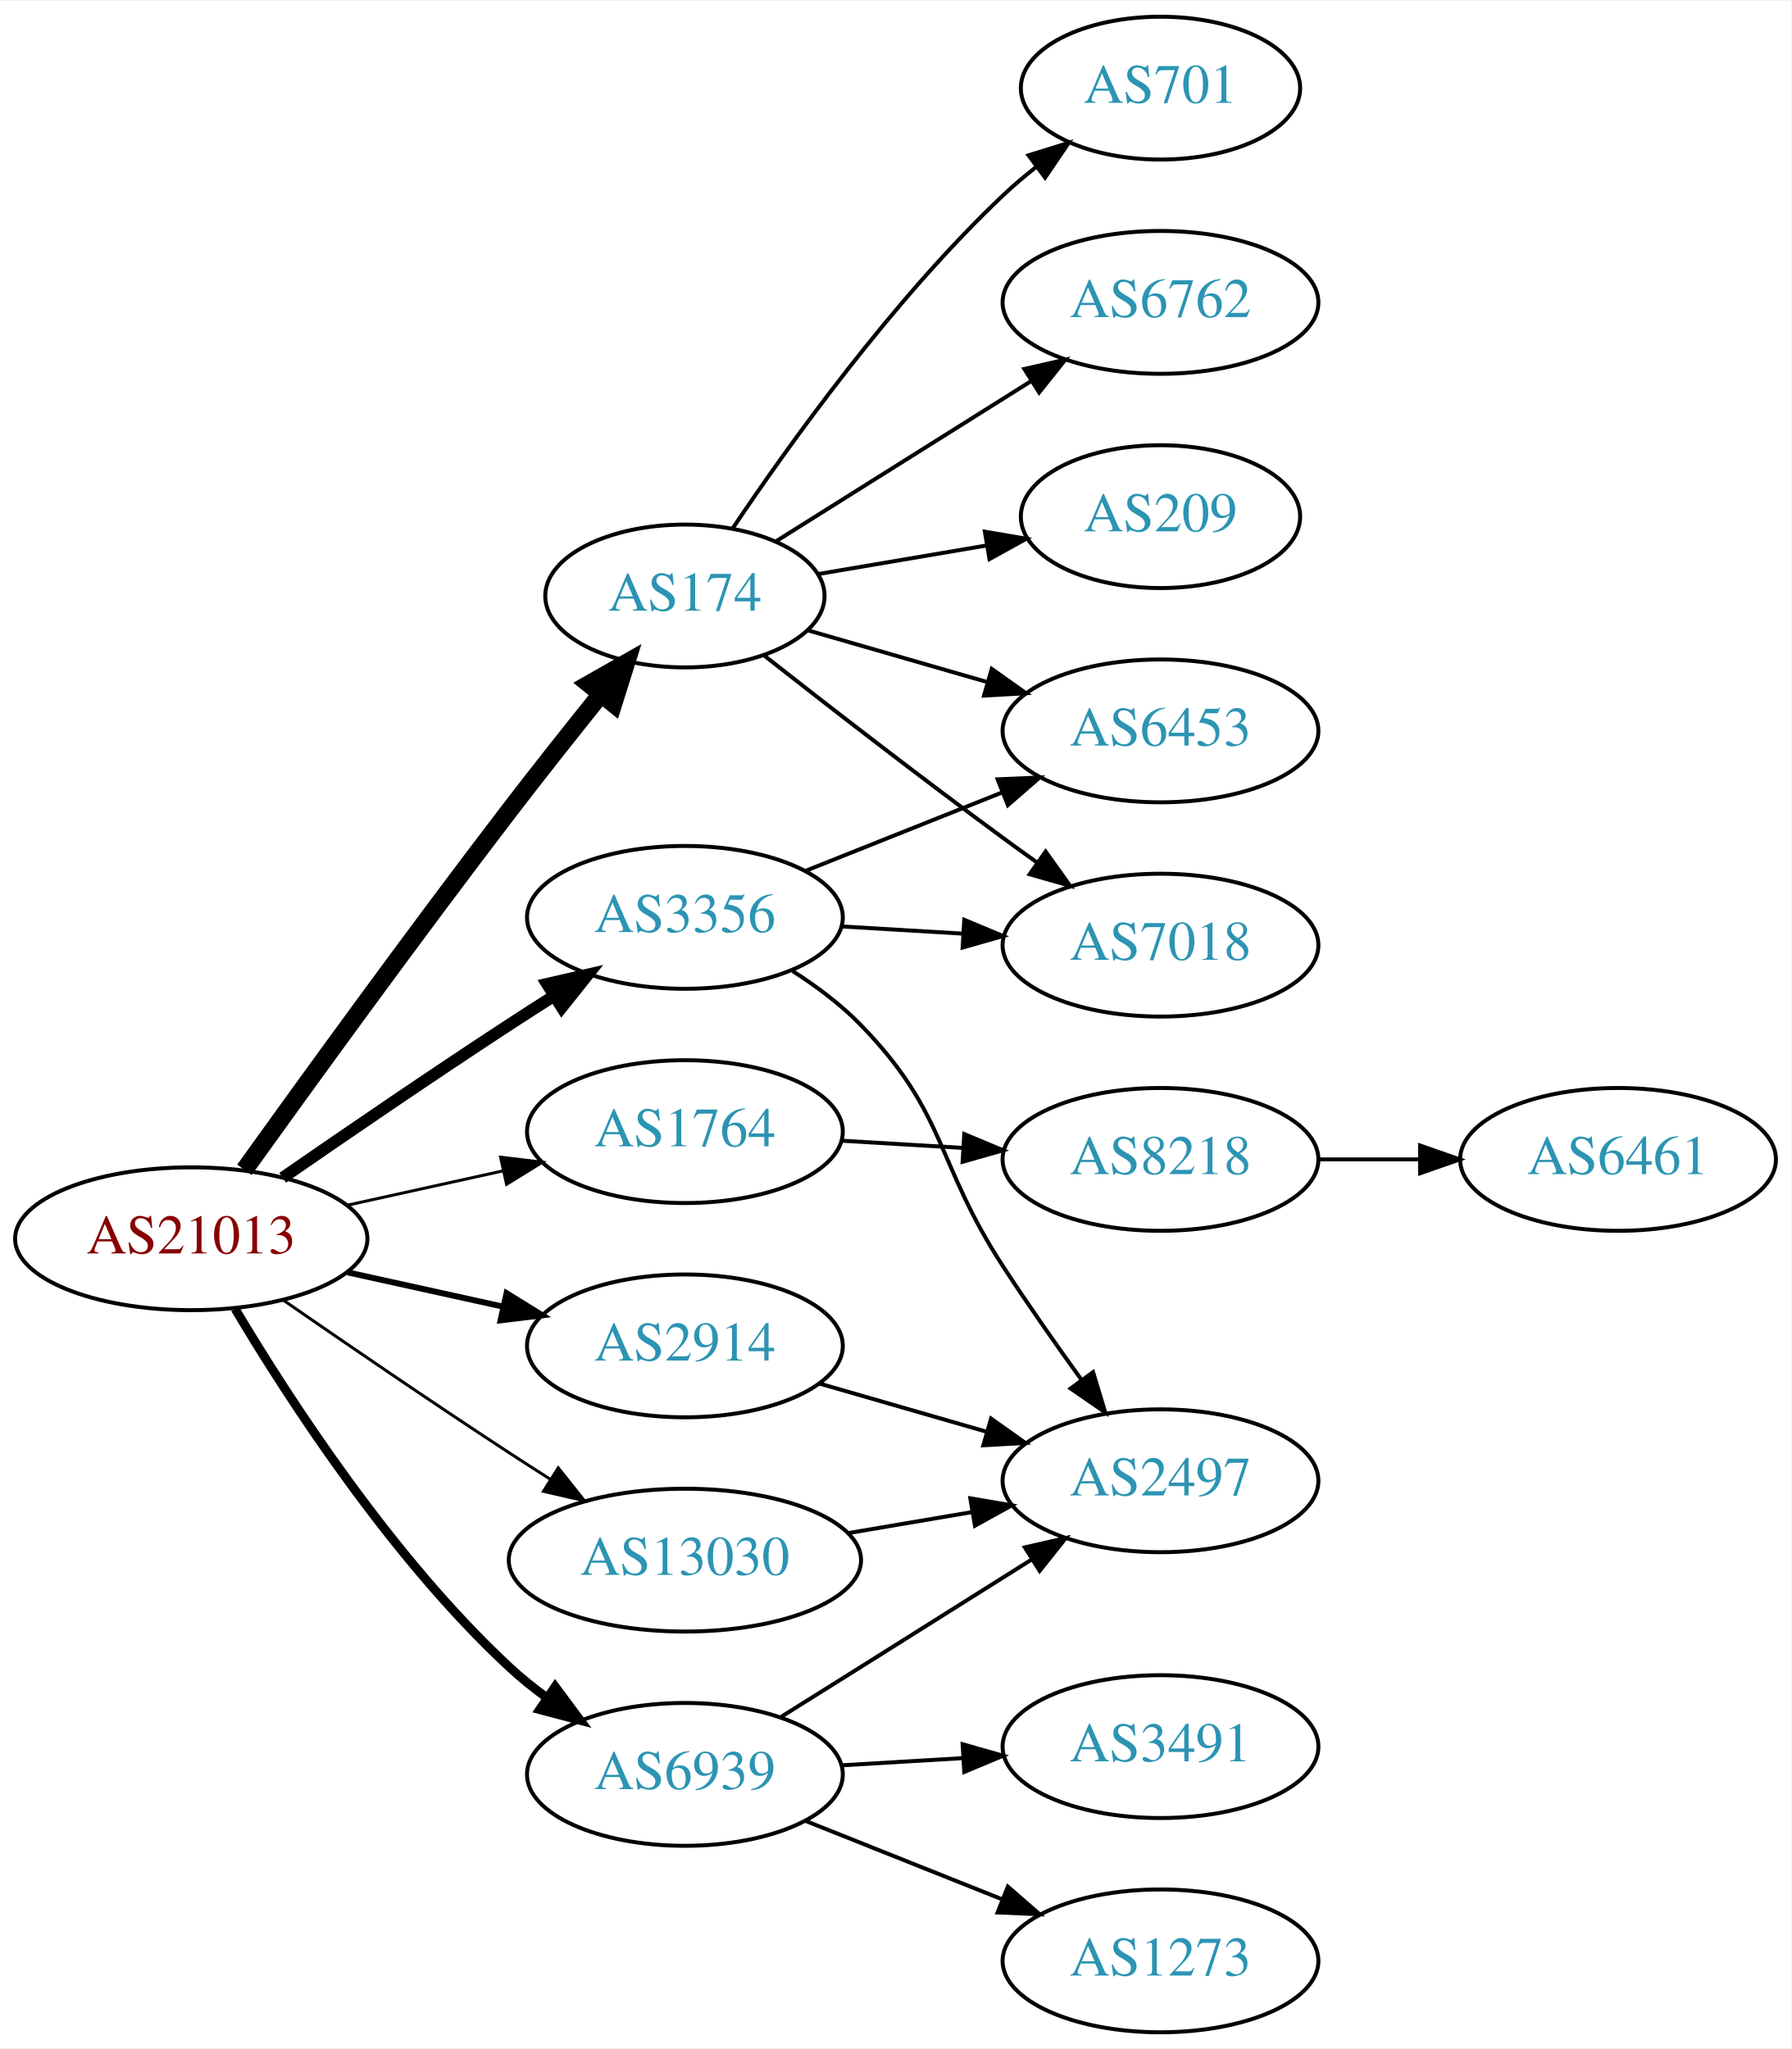
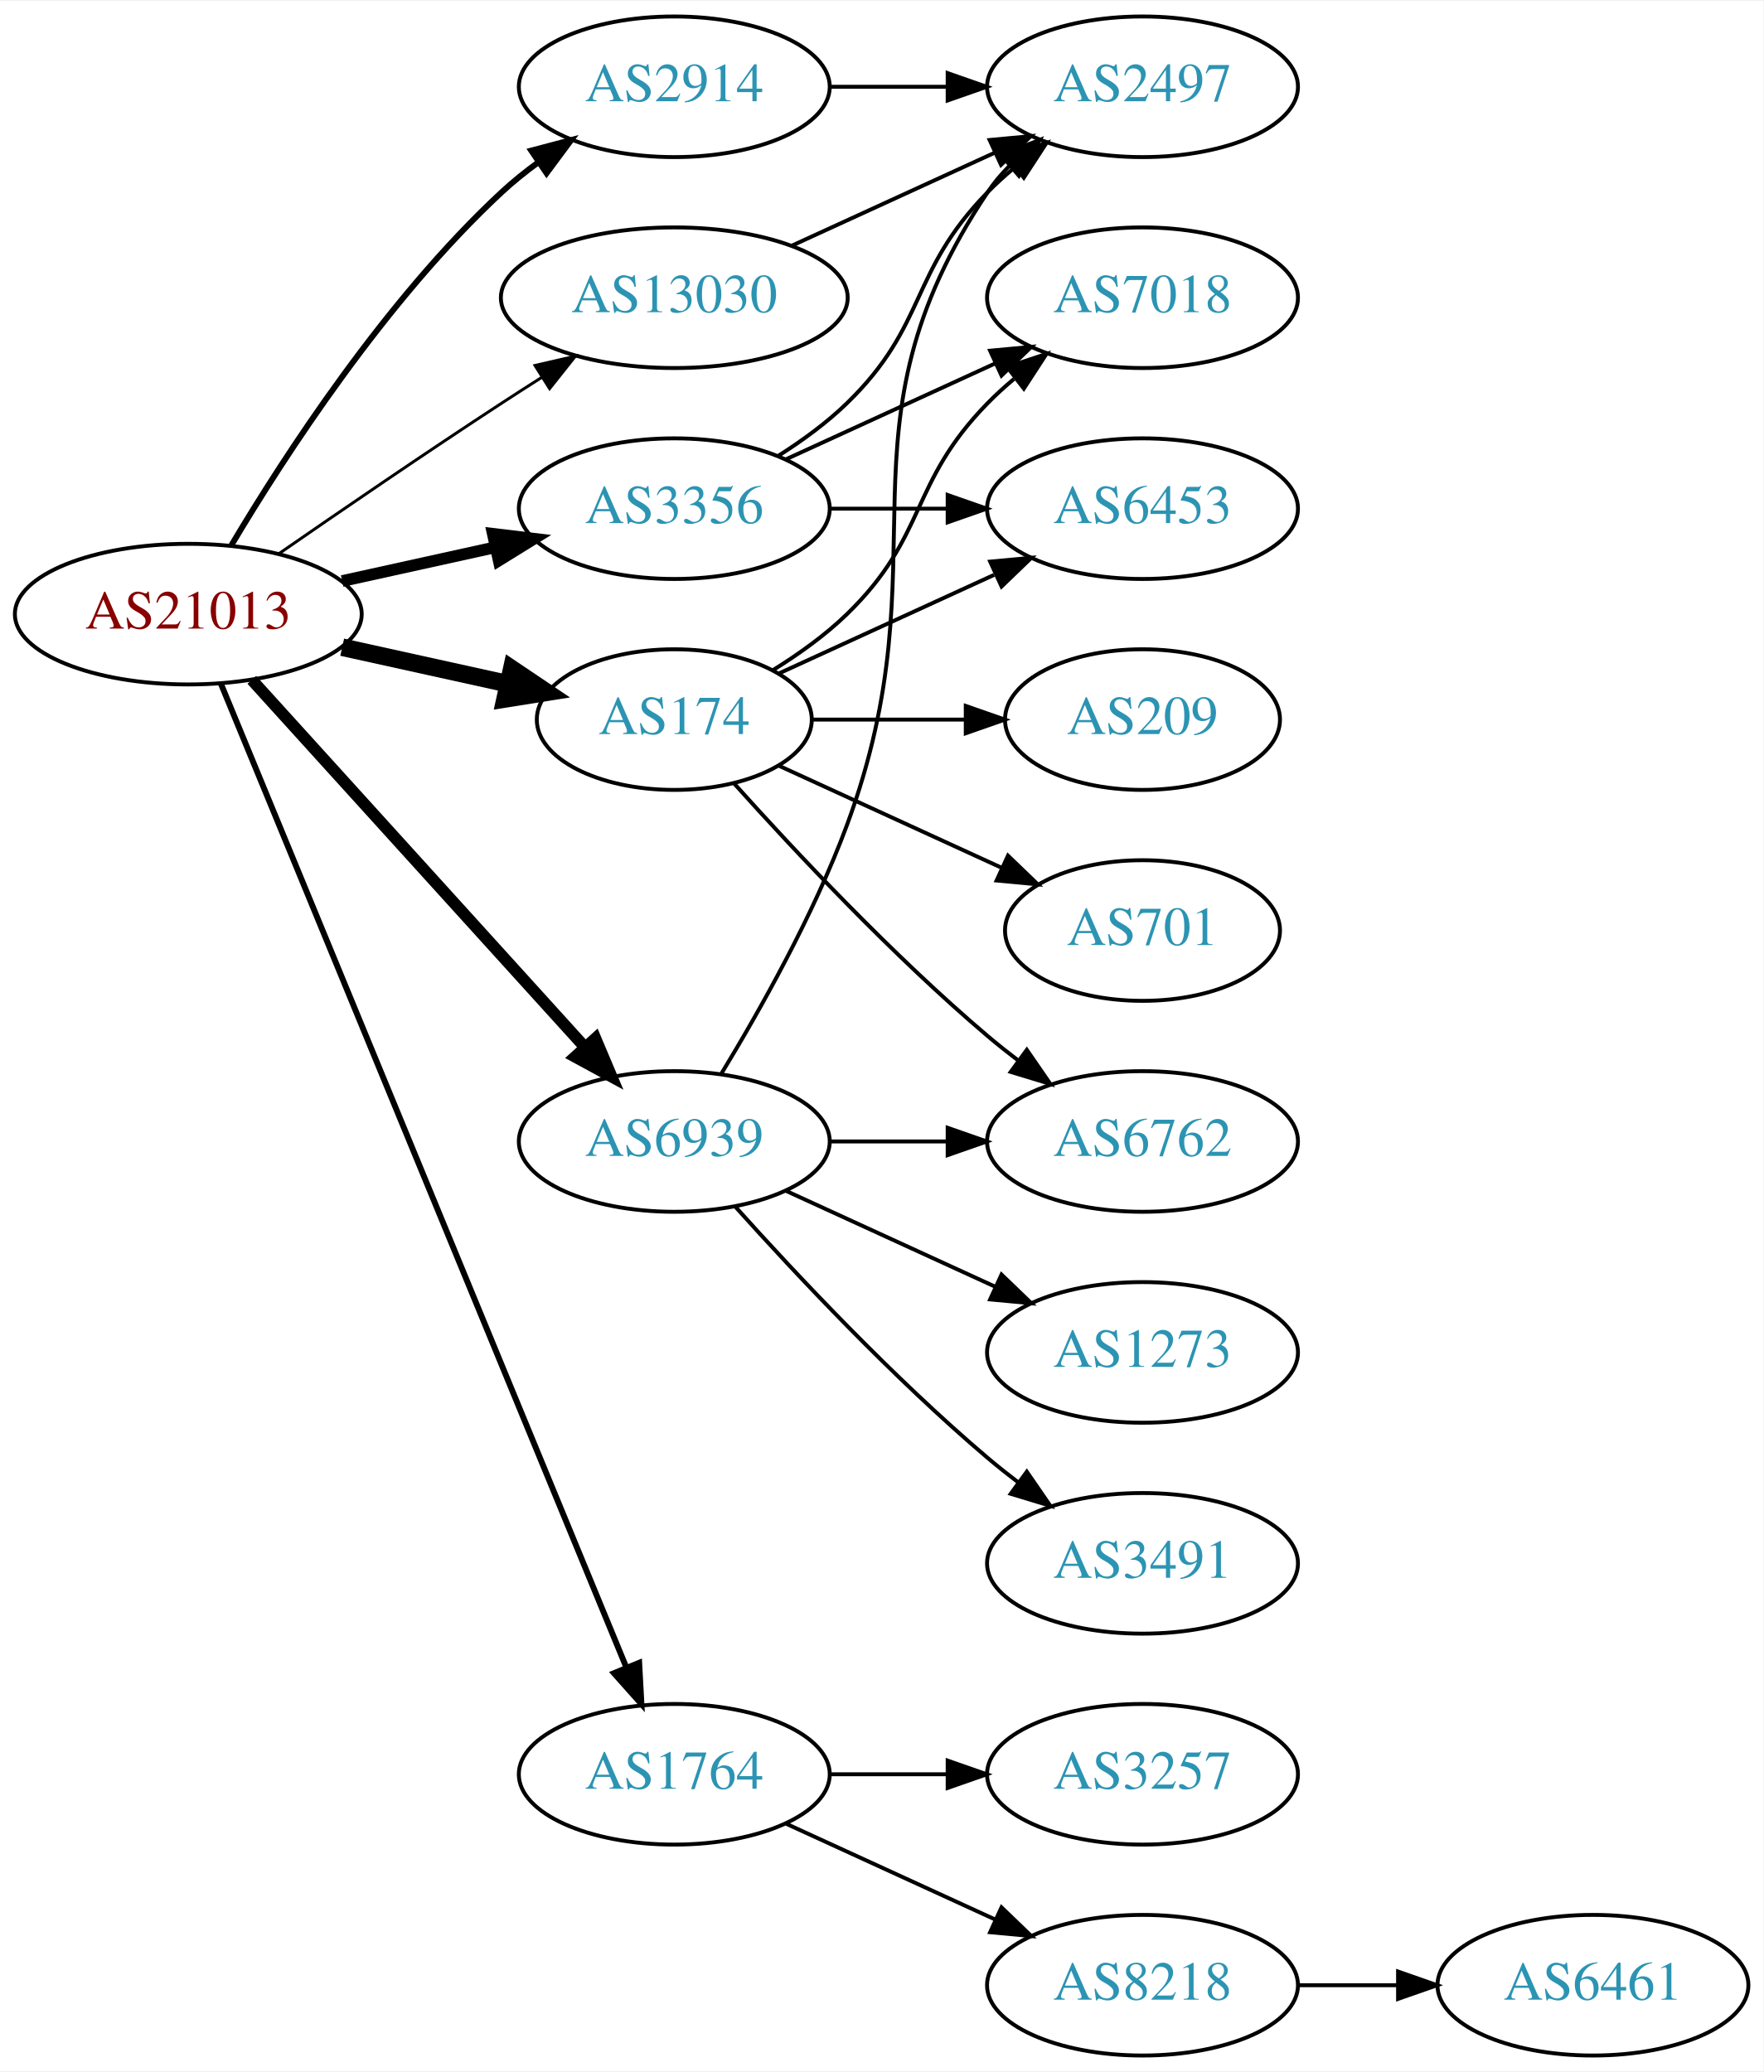
- <svg xmlns="http://www.w3.org/2000/svg" xmlns:xlink="http://www.w3.org/1999/xlink" width="451pt" height="516pt" viewBox="0.00 0.00 451.37 516.00">
-   <g id="graph0" class="graph" transform="scale(1 1) rotate(0) translate(4 512)">
-     <polygon fill="white" stroke="none" points="-4,4 -4,-512 447.37,-512 447.37,4 -4,4" />
+ <svg xmlns="http://www.w3.org/2000/svg" xmlns:xlink="http://www.w3.org/1999/xlink" width="451pt" height="530pt" viewBox="0.00 0.00 451.37 530.00">
+   <g id="graph0" class="graph" transform="scale(1 1) rotate(0) translate(4 526)">
+     <polygon fill="white" stroke="none" points="-4,4 -4,-526 447.37,-526 447.37,4 -4,4" />
    <g id="node1" class="node">
      <g id="a_node1">
        <a xlink:href="/asn/21013" xlink:title="AS21013 ~ Wels, AT [AT]">
-           <ellipse fill="#ffffff" stroke="black" cx="44.196" cy="-200" rx="44.393" ry="18" />
-           <text text-anchor="middle" x="44.196" y="-196.3" font-family="Times,serif" font-size="14.00" fill="#880000">AS21013</text>
+           <ellipse fill="#ffffff" stroke="black" cx="44.196" cy="-369" rx="44.393" ry="18" />
+           <text text-anchor="middle" x="44.196" y="-365.3" font-family="Times,serif" font-size="14.00" fill="#880000">AS21013</text>
        </a>
      </g>
    </g>
    <g id="node2" class="node">
      <g id="a_node2">
        <a xlink:href="/asn/174" xlink:title="AS174 ~ Cogent Communications [US]">
-           <ellipse fill="#ffffff" stroke="black" cx="168.588" cy="-362" rx="35.194" ry="18" />
-           <text text-anchor="middle" x="168.588" y="-358.3" font-family="Times,serif" font-size="14.00" fill="#2c94b3">AS174</text>
+           <ellipse fill="#ffffff" stroke="black" cx="168.588" cy="-342" rx="35.194" ry="18" />
+           <text text-anchor="middle" x="168.588" y="-338.3" font-family="Times,serif" font-size="14.00" fill="#2c94b3">AS174</text>
        </a>
      </g>
    </g>
    <g id="edge1" class="edge">
-       <path fill="none" stroke="black" stroke-width="4.5" d="M57.594,-217.374C73,-238.853 100.213,-276.438 124.392,-308 131.771,-317.632 140.055,-328.074 147.381,-337.187" />
-       <polygon fill="black" stroke="black" stroke-width="4.5" points="144.44,-339.812 153.786,-345.12 150.568,-334.865 144.44,-339.812" />
+       <path fill="none" stroke="black" stroke-width="4.5" d="M83.586,-360.531C96.993,-357.573 112.105,-354.24 125.778,-351.224" />
+       <polygon fill="black" stroke="black" stroke-width="4.5" points="126.983,-354.99 135.9,-348.99 125.287,-347.3 126.983,-354.99" />
    </g>
    <g id="node3" class="node">
      <g id="a_node3">
        <a xlink:href="/asn/1764" xlink:title="AS1764 ~ NEXTLAYER-AS [AT]">
-           <ellipse fill="#ffffff" stroke="black" cx="168.588" cy="-227" rx="39.794" ry="18" />
-           <text text-anchor="middle" x="168.588" y="-223.3" font-family="Times,serif" font-size="14.00" fill="#2c94b3">AS1764</text>
+           <ellipse fill="#ffffff" stroke="black" cx="168.588" cy="-72" rx="39.794" ry="18" />
+           <text text-anchor="middle" x="168.588" y="-68.3" font-family="Times,serif" font-size="14.00" fill="#2c94b3">AS1764</text>
        </a>
      </g>
    </g>
    <g id="edge2" class="edge">
-       <path fill="none" stroke="black" stroke-width="0.75" d="M83.586,-208.469C95.977,-211.202 109.824,-214.257 122.644,-217.085" />
-       <polygon fill="black" stroke="black" stroke-width="0.75" points="122.14,-220.558 132.659,-219.295 123.648,-213.722 122.14,-220.558" />
+       <path fill="none" stroke="black" stroke-width="1.5" d="M52.486,-351.311C73.015,-301.493 131.429,-159.746 156.229,-99.564" />
+       <polygon fill="black" stroke="black" stroke-width="1.5" points="159.608,-100.551 160.182,-89.972 153.136,-97.884 159.608,-100.551" />
    </g>
    <g id="node4" class="node">
      <g id="a_node4">
        <a xlink:href="/asn/2914" xlink:title="AS2914 ~ NTT America, Inc. [US]">
-           <ellipse fill="#ffffff" stroke="black" cx="168.588" cy="-173" rx="39.794" ry="18" />
-           <text text-anchor="middle" x="168.588" y="-169.3" font-family="Times,serif" font-size="14.00" fill="#2c94b3">AS2914</text>
+           <ellipse fill="#ffffff" stroke="black" cx="168.588" cy="-504" rx="39.794" ry="18" />
+           <text text-anchor="middle" x="168.588" y="-500.3" font-family="Times,serif" font-size="14.00" fill="#2c94b3">AS2914</text>
        </a>
      </g>
    </g>
    <g id="edge3" class="edge">
-       <path fill="none" stroke="black" stroke-width="1.5" d="M83.586,-191.531C95.977,-188.798 109.824,-185.743 122.644,-182.915" />
-       <polygon fill="black" stroke="black" stroke-width="1.5" points="123.648,-186.278 132.659,-180.705 122.14,-179.442 123.648,-186.278" />
+       <path fill="none" stroke="black" stroke-width="1.5" d="M55.242,-386.671C68.813,-409.472 94.745,-449.472 124.392,-477 127.298,-479.699 130.512,-482.28 133.836,-484.703" />
+       <polygon fill="black" stroke="black" stroke-width="1.5" points="131.971,-487.667 142.214,-490.375 135.895,-481.87 131.971,-487.667" />
    </g>
    <g id="node5" class="node">
      <g id="a_node5">
        <a xlink:href="/asn/3356" xlink:title="AS3356 ~ Level 3 Parent, LLC [US]">
-           <ellipse fill="#ffffff" stroke="black" cx="168.588" cy="-281" rx="39.794" ry="18" />
-           <text text-anchor="middle" x="168.588" y="-277.3" font-family="Times,serif" font-size="14.00" fill="#2c94b3">AS3356</text>
+           <ellipse fill="#ffffff" stroke="black" cx="168.588" cy="-396" rx="39.794" ry="18" />
+           <text text-anchor="middle" x="168.588" y="-392.3" font-family="Times,serif" font-size="14.00" fill="#2c94b3">AS3356</text>
        </a>
      </g>
    </g>
    <g id="edge4" class="edge">
-       <path fill="none" stroke="black" stroke-width="3" d="M67.227,-215.367C83.029,-226.305 104.886,-241.261 124.392,-254 127.974,-256.339 131.745,-258.759 135.505,-261.144" />
-       <polygon fill="black" stroke="black" stroke-width="3" points="133.838,-264.231 144.166,-266.596 137.567,-258.307 133.838,-264.231" />
+       <path fill="none" stroke="black" stroke-width="3" d="M83.586,-377.469C95.977,-380.202 109.824,-383.257 122.644,-386.085" />
+       <polygon fill="black" stroke="black" stroke-width="3" points="122.14,-389.558 132.659,-388.295 123.648,-382.722 122.14,-389.558" />
    </g>
    <g id="node6" class="node">
      <g id="a_node6">
        <a xlink:href="/asn/6939" xlink:title="AS6939 ~ Hurricane Electric LLC [US]">
-           <ellipse fill="#ffffff" stroke="black" cx="168.588" cy="-65" rx="39.794" ry="18" />
-           <text text-anchor="middle" x="168.588" y="-61.3" font-family="Times,serif" font-size="14.00" fill="#2c94b3">AS6939</text>
+           <ellipse fill="#ffffff" stroke="black" cx="168.588" cy="-234" rx="39.794" ry="18" />
+           <text text-anchor="middle" x="168.588" y="-230.3" font-family="Times,serif" font-size="14.00" fill="#2c94b3">AS6939</text>
        </a>
      </g>
    </g>
    <g id="edge5" class="edge">
-       <path fill="none" stroke="black" stroke-width="2.25" d="M55.242,-182.329C68.813,-159.528 94.745,-119.528 124.392,-92 127.298,-89.302 130.512,-86.72 133.836,-84.297" />
-       <polygon fill="black" stroke="black" stroke-width="2.25" points="135.895,-87.13 142.214,-78.625 131.971,-81.333 135.895,-87.13" />
+       <path fill="none" stroke="black" stroke-width="3" d="M60.45,-352.175C81.913,-328.501 121.144,-285.229 145.711,-258.13" />
+       <polygon fill="black" stroke="black" stroke-width="3" points="148.403,-260.372 152.527,-250.613 143.217,-255.671 148.403,-260.372" />
    </g>
    <g id="node7" class="node">
      <g id="a_node7">
        <a xlink:href="/asn/13030" xlink:title="AS13030 ~ Init7 (Switzerland) Ltd. [CH]">
-           <ellipse fill="#ffffff" stroke="black" cx="168.588" cy="-119" rx="44.393" ry="18" />
-           <text text-anchor="middle" x="168.588" y="-115.3" font-family="Times,serif" font-size="14.00" fill="#2c94b3">AS13030</text>
+           <ellipse fill="#ffffff" stroke="black" cx="168.588" cy="-450" rx="44.393" ry="18" />
+           <text text-anchor="middle" x="168.588" y="-446.3" font-family="Times,serif" font-size="14.00" fill="#2c94b3">AS13030</text>
        </a>
      </g>
    </g>
    <g id="edge6" class="edge">
-       <path fill="none" stroke="black" stroke-width="0.75" d="M67.227,-184.633C83.029,-173.695 104.886,-158.739 124.392,-146 127.713,-143.831 131.195,-141.594 134.681,-139.379" />
-       <polygon fill="black" stroke="black" stroke-width="0.75" points="136.671,-142.262 143.264,-133.968 132.938,-136.34 136.671,-142.262" />
+       <path fill="none" stroke="black" stroke-width="0.75" d="M67.227,-384.367C83.029,-395.305 104.886,-410.261 124.392,-423 127.713,-425.169 131.195,-427.406 134.681,-429.621" />
+       <polygon fill="black" stroke="black" stroke-width="0.75" points="132.938,-432.66 143.264,-435.032 136.671,-426.738 132.938,-432.66" />
    </g>
    <g id="node8" class="node">
      <g id="a_node8">
-         <a xlink:href="/asn/701" xlink:title="AS701 ~ UUNET [US]">
-           <ellipse fill="#ffffff" stroke="black" cx="288.431" cy="-490" rx="35.194" ry="18" />
-           <text text-anchor="middle" x="288.431" y="-486.3" font-family="Times,serif" font-size="14.00" fill="#2c94b3">AS701</text>
+         <a xlink:href="/asn/6762" xlink:title="AS6762 ~ TELECOM ITALIA SPARKLE S.p.A. [IT]">
+           <ellipse fill="#ffffff" stroke="black" cx="288.431" cy="-234" rx="39.794" ry="18" />
+           <text text-anchor="middle" x="288.431" y="-230.3" font-family="Times,serif" font-size="14.00" fill="#2c94b3">AS6762</text>
        </a>
      </g>
    </g>
    <g id="edge7" class="edge">
-       <path fill="none" stroke="black" d="M180.581,-378.978C194.765,-400.12 220.947,-436.657 248.784,-463 251.359,-465.437 254.169,-467.822 257.061,-470.103" />
-       <polygon fill="black" stroke="black" points="255.182,-473.067 265.299,-476.213 259.352,-467.445 255.182,-473.067" />
+       <path fill="none" stroke="black" d="M183.95,-325.591C199.223,-308.568 224.482,-281.604 248.784,-261 251.281,-258.883 253.942,-256.768 256.653,-254.707" />
+       <polygon fill="black" stroke="black" points="258.819,-257.459 264.83,-248.734 254.69,-251.806 258.819,-257.459" />
    </g>
    <g id="node9" class="node">
      <g id="a_node9">
-         <a xlink:href="/asn/7018" xlink:title="AS7018 ~ AT&amp;T Services, Inc. [US]">
-           <ellipse fill="#ffffff" stroke="black" cx="288.431" cy="-274" rx="39.794" ry="18" />
-           <text text-anchor="middle" x="288.431" y="-270.3" font-family="Times,serif" font-size="14.00" fill="#2c94b3">AS7018</text>
+         <a xlink:href="/asn/209" xlink:title="AS209 ~ CenturyLink Communications, LLC [US]">
+           <ellipse fill="#ffffff" stroke="black" cx="288.431" cy="-342" rx="35.194" ry="18" />
+           <text text-anchor="middle" x="288.431" y="-338.3" font-family="Times,serif" font-size="14.00" fill="#2c94b3">AS209</text>
        </a>
      </g>
    </g>
    <g id="edge8" class="edge">
-       <path fill="none" stroke="black" d="M188.603,-346.957C204.528,-334.453 227.936,-316.299 248.784,-301 251.574,-298.953 254.497,-296.845 257.432,-294.753" />
-       <polygon fill="black" stroke="black" points="259.487,-297.587 265.639,-288.961 255.45,-291.868 259.487,-297.587" />
+       <path fill="none" stroke="black" d="M203.99,-342C216.212,-342 230.147,-342 243.082,-342" />
+       <polygon fill="black" stroke="black" points="243.19,-345.5 253.19,-342 243.19,-338.5 243.19,-345.5" />
    </g>
    <g id="node10" class="node">
      <g id="a_node10">
-         <a xlink:href="/asn/6762" xlink:title="AS6762 ~ TELECOM ITALIA SPARKLE S.p.A. [IT]">
-           <ellipse fill="#ffffff" stroke="black" cx="288.431" cy="-436" rx="39.794" ry="18" />
-           <text text-anchor="middle" x="288.431" y="-432.3" font-family="Times,serif" font-size="14.00" fill="#2c94b3">AS6762</text>
+         <a xlink:href="/asn/701" xlink:title="AS701 ~ UUNET [US]">
+           <ellipse fill="#ffffff" stroke="black" cx="288.431" cy="-288" rx="35.194" ry="18" />
+           <text text-anchor="middle" x="288.431" y="-284.3" font-family="Times,serif" font-size="14.00" fill="#2c94b3">AS701</text>
        </a>
      </g>
    </g>
    <g id="edge9" class="edge">
-       <path fill="none" stroke="black" d="M191.477,-375.745C209.567,-387.105 235.489,-403.383 255.831,-416.157" />
-       <polygon fill="black" stroke="black" points="254.122,-419.216 264.452,-421.57 257.844,-413.288 254.122,-419.216" />
+       <path fill="none" stroke="black" d="M195.449,-330.149C212.181,-322.482 234.171,-312.406 252.454,-304.028" />
+       <polygon fill="black" stroke="black" points="253.997,-307.171 261.63,-299.823 251.081,-300.807 253.997,-307.171" />
    </g>
    <g id="node11" class="node">
      <g id="a_node11">
-         <a xlink:href="/asn/209" xlink:title="AS209 ~ CenturyLink Communications, LLC [US]">
-           <ellipse fill="#ffffff" stroke="black" cx="288.431" cy="-382" rx="35.194" ry="18" />
-           <text text-anchor="middle" x="288.431" y="-378.3" font-family="Times,serif" font-size="14.00" fill="#2c94b3">AS209</text>
+         <a xlink:href="/asn/7018" xlink:title="AS7018 ~ AT&amp;T Services, Inc. [US]">
+           <ellipse fill="#ffffff" stroke="black" cx="288.431" cy="-450" rx="39.794" ry="18" />
+           <text text-anchor="middle" x="288.431" y="-446.3" font-family="Times,serif" font-size="14.00" fill="#2c94b3">AS7018</text>
        </a>
      </g>
    </g>
    <g id="edge10" class="edge">
-       <path fill="none" stroke="black" d="M202.101,-367.518C215.258,-369.751 230.63,-372.36 244.674,-374.743" />
-       <polygon fill="black" stroke="black" points="244.17,-378.208 254.615,-376.431 245.342,-371.307 244.17,-378.208" />
+       <path fill="none" stroke="black" d="M193.767,-354.617C200.352,-358.694 207.201,-363.578 212.784,-369 233.478,-389.094 228.612,-402.383 248.784,-423 250.877,-425.139 253.161,-427.218 255.537,-429.21" />
+       <polygon fill="black" stroke="black" points="253.781,-432.275 263.837,-435.611 258.056,-426.732 253.781,-432.275" />
    </g>
    <g id="node12" class="node">
      <g id="a_node12">
        <a xlink:href="/asn/6453" xlink:title="AS6453 ~ TATA COMMUNICATIONS (AMERICA) INC [US]">
-           <ellipse fill="#ffffff" stroke="black" cx="288.431" cy="-328" rx="39.794" ry="18" />
-           <text text-anchor="middle" x="288.431" y="-324.3" font-family="Times,serif" font-size="14.00" fill="#2c94b3">AS6453</text>
+           <ellipse fill="#ffffff" stroke="black" cx="288.431" cy="-396" rx="39.794" ry="18" />
+           <text text-anchor="middle" x="288.431" y="-392.3" font-family="Times,serif" font-size="14.00" fill="#2c94b3">AS6453</text>
        </a>
      </g>
    </g>
    <g id="edge11" class="edge">
-       <path fill="none" stroke="black" d="M199.63,-353.332C213.259,-349.4 229.628,-344.677 244.52,-340.381" />
-       <polygon fill="black" stroke="black" points="245.905,-343.624 254.543,-337.489 243.964,-336.898 245.905,-343.624" />
+       <path fill="none" stroke="black" d="M195.449,-353.851C211.57,-361.238 232.572,-370.862 250.438,-379.048" />
+       <polygon fill="black" stroke="black" points="249.44,-382.441 259.989,-383.425 252.356,-376.077 249.44,-382.441" />
    </g>
    <g id="node13" class="node">
      <g id="a_node13">
+         <a xlink:href="/asn/3257" xlink:title="AS3257 ~ GTT [DE]">
+           <ellipse fill="#ffffff" stroke="black" cx="288.431" cy="-72" rx="39.794" ry="18" />
+           <text text-anchor="middle" x="288.431" y="-68.3" font-family="Times,serif" font-size="14.00" fill="#2c94b3">AS3257</text>
+         </a>
+       </g>
+     </g>
+     <g id="edge12" class="edge">
+       <path fill="none" stroke="black" d="M208.501,-72C218.054,-72 228.404,-72 238.367,-72" />
+       <polygon fill="black" stroke="black" points="238.559,-75.5 248.559,-72 238.559,-68.5 238.559,-75.5" />
+     </g>
+     <g id="node14" class="node">
+       <g id="a_node14">
        <a xlink:href="/asn/8218" xlink:title="AS8218 ~ legacy Neotelecoms [FR]">
-           <ellipse fill="#ffffff" stroke="black" cx="288.431" cy="-220" rx="39.794" ry="18" />
-           <text text-anchor="middle" x="288.431" y="-216.3" font-family="Times,serif" font-size="14.00" fill="#2c94b3">AS8218</text>
-         </a>
-       </g>
-     </g>
-     <g id="edge12" class="edge">
-       <path fill="none" stroke="black" d="M208.174,-224.708C217.941,-224.128 228.557,-223.497 238.752,-222.892" />
-       <polygon fill="black" stroke="black" points="238.983,-226.384 248.758,-222.297 238.568,-219.396 238.983,-226.384" />
+           <ellipse fill="#ffffff" stroke="black" cx="288.431" cy="-18" rx="39.794" ry="18" />
+           <text text-anchor="middle" x="288.431" y="-14.3" font-family="Times,serif" font-size="14.00" fill="#2c94b3">AS8218</text>
+         </a>
+       </g>
+     </g>
+     <g id="edge13" class="edge">
+       <path fill="none" stroke="black" d="M197.217,-59.339C213.174,-52.027 233.445,-42.739 250.727,-34.819" />
+       <polygon fill="black" stroke="black" points="252.342,-37.929 259.975,-30.581 249.426,-31.565 252.342,-37.929" />
+     </g>
+     <g id="node16" class="node">
+       <g id="a_node16">
+         <a xlink:href="/asn/2497" xlink:title="AS2497 ~ Internet Initiative Japan Inc. [JP]">
+           <ellipse fill="#ffffff" stroke="black" cx="288.431" cy="-504" rx="39.794" ry="18" />
+           <text text-anchor="middle" x="288.431" y="-500.3" font-family="Times,serif" font-size="14.00" fill="#2c94b3">AS2497</text>
+         </a>
+       </g>
+     </g>
+     <g id="edge15" class="edge">
+       <path fill="none" stroke="black" d="M208.501,-504C218.054,-504 228.404,-504 238.367,-504" />
+       <polygon fill="black" stroke="black" points="238.559,-507.5 248.559,-504 238.559,-500.5 238.559,-507.5" />
+     </g>
+     <g id="edge18" class="edge">
+       <path fill="none" stroke="black" d="M197.217,-408.661C213.174,-415.973 233.445,-425.261 250.727,-433.181" />
+       <polygon fill="black" stroke="black" points="249.426,-436.435 259.975,-437.419 252.342,-430.071 249.426,-436.435" />
+     </g>
+     <g id="edge17" class="edge">
+       <path fill="none" stroke="black" d="M208.501,-396C218.054,-396 228.404,-396 238.367,-396" />
+       <polygon fill="black" stroke="black" points="238.559,-399.5 248.559,-396 238.559,-392.5 238.559,-399.5" />
+     </g>
+     <g id="edge16" class="edge">
+       <path fill="none" stroke="black" d="M195.117,-409.462C201.28,-413.362 207.582,-417.948 212.784,-423 233.478,-443.094 228.612,-456.383 248.784,-477 250.877,-479.139 253.161,-481.218 255.537,-483.21" />
+       <polygon fill="black" stroke="black" points="253.781,-486.275 263.837,-489.611 258.056,-480.732 253.781,-486.275" />
+     </g>
+     <g id="edge22" class="edge">
+       <path fill="none" stroke="black" d="M208.501,-234C218.054,-234 228.404,-234 238.367,-234" />
+       <polygon fill="black" stroke="black" points="238.559,-237.5 248.559,-234 238.559,-230.5 238.559,-237.5" />
+     </g>
+     <g id="edge21" class="edge">
+       <path fill="none" stroke="black" d="M180.641,-251.367C190.367,-267.345 204.27,-291.981 212.784,-315 238.373,-384.175 207.76,-415.706 248.784,-477 250.406,-479.423 252.325,-481.695 254.427,-483.81" />
+       <polygon fill="black" stroke="black" points="252.24,-486.546 262.112,-490.393 256.794,-481.229 252.24,-486.546" />
+     </g>
+     <g id="node17" class="node">
+       <g id="a_node17">
+         <a xlink:href="/asn/1273" xlink:title="AS1273 ~ Vodafone Group PLC [EU]">
+           <ellipse fill="#ffffff" stroke="black" cx="288.431" cy="-180" rx="39.794" ry="18" />
+           <text text-anchor="middle" x="288.431" y="-176.3" font-family="Times,serif" font-size="14.00" fill="#2c94b3">AS1273</text>
+         </a>
+       </g>
+     </g>
+     <g id="edge19" class="edge">
+       <path fill="none" stroke="black" d="M197.217,-221.339C213.174,-214.027 233.445,-204.739 250.727,-196.819" />
+       <polygon fill="black" stroke="black" points="252.342,-199.929 259.975,-192.581 249.426,-193.565 252.342,-199.929" />
+     </g>
+     <g id="node18" class="node">
+       <g id="a_node18">
+         <a xlink:href="/asn/3491" xlink:title="AS3491 ~ PCCW Global, Inc. [US]">
+           <ellipse fill="#ffffff" stroke="black" cx="288.431" cy="-126" rx="39.794" ry="18" />
+           <text text-anchor="middle" x="288.431" y="-122.3" font-family="Times,serif" font-size="14.00" fill="#2c94b3">AS3491</text>
+         </a>
+       </g>
+     </g>
+     <g id="edge20" class="edge">
+       <path fill="none" stroke="black" d="M184.234,-217.275C199.535,-200.235 224.632,-173.477 248.784,-153 251.281,-150.883 253.942,-148.768 256.653,-146.707" />
+       <polygon fill="black" stroke="black" points="258.819,-149.459 264.83,-140.734 254.69,-143.806 258.819,-149.459" />
+     </g>
+     <g id="edge23" class="edge">
+       <path fill="none" stroke="black" d="M198.718,-463.348C214.329,-470.502 233.727,-479.391 250.399,-487.03" />
+       <polygon fill="black" stroke="black" points="249.302,-490.378 259.851,-491.362 252.218,-484.014 249.302,-490.378" />
    </g>
    <g id="node15" class="node">
      <g id="a_node15">
-         <a xlink:href="/asn/2497" xlink:title="AS2497 ~ Internet Initiative Japan Inc. [JP]">
-           <ellipse fill="#ffffff" stroke="black" cx="288.431" cy="-139" rx="39.794" ry="18" />
-           <text text-anchor="middle" x="288.431" y="-135.3" font-family="Times,serif" font-size="14.00" fill="#2c94b3">AS2497</text>
+         <a xlink:href="/asn/6461" xlink:title="AS6461 ~ Zayo Bandwidth [US]">
+           <ellipse fill="#ffffff" stroke="black" cx="403.724" cy="-18" rx="39.794" ry="18" />
+           <text text-anchor="middle" x="403.724" y="-14.3" font-family="Times,serif" font-size="14.00" fill="#2c94b3">AS6461</text>
        </a>
      </g>
    </g>
    <g id="edge14" class="edge">
-       <path fill="none" stroke="black" d="M202.414,-163.529C215.457,-159.766 230.637,-155.386 244.532,-151.377" />
-       <polygon fill="black" stroke="black" points="245.735,-154.673 254.372,-148.538 243.794,-147.947 245.735,-154.673" />
-     </g>
-     <g id="edge15" class="edge">
-       <path fill="none" stroke="black" d="M208.174,-278.708C217.941,-278.128 228.557,-277.497 238.752,-276.892" />
-       <polygon fill="black" stroke="black" points="238.983,-280.384 248.758,-276.297 238.568,-273.396 238.983,-280.384" />
-     </g>
-     <g id="edge16" class="edge">
-       <path fill="none" stroke="black" d="M199.021,-292.739C213.925,-298.683 232.221,-305.98 248.294,-312.391" />
-       <polygon fill="black" stroke="black" points="247.38,-315.794 257.965,-316.248 249.973,-309.292 247.38,-315.794" />
-     </g>
-     <g id="edge17" class="edge">
-       <path fill="none" stroke="black" d="M195.763,-267.446C201.775,-263.603 207.846,-259.066 212.784,-254 234.759,-231.458 231.607,-219.381 248.784,-193 254.981,-183.482 262.132,-173.293 268.585,-164.358" />
-       <polygon fill="black" stroke="black" points="271.441,-166.382 274.504,-156.24 265.784,-162.259 271.441,-166.382" />
-     </g>
-     <g id="edge19" class="edge">
-       <path fill="none" stroke="black" d="M192.912,-79.559C199.353,-83.585 206.342,-87.958 212.784,-92 226.908,-100.861 242.52,-110.686 255.8,-119.052" />
-       <polygon fill="black" stroke="black" points="254.248,-122.211 264.574,-124.581 257.98,-116.289 254.248,-122.211" />
-     </g>
-     <g id="node16" class="node">
-       <g id="a_node16">
-         <a xlink:href="/asn/1273" xlink:title="AS1273 ~ Vodafone Group PLC [EU]">
-           <ellipse fill="#ffffff" stroke="black" cx="288.431" cy="-18" rx="39.794" ry="18" />
-           <text text-anchor="middle" x="288.431" y="-14.3" font-family="Times,serif" font-size="14.00" fill="#2c94b3">AS1273</text>
-         </a>
-       </g>
-     </g>
-     <g id="edge18" class="edge">
-       <path fill="none" stroke="black" d="M199.021,-53.261C213.925,-47.317 232.221,-40.02 248.294,-33.609" />
-       <polygon fill="black" stroke="black" points="249.973,-36.708 257.965,-29.752 247.38,-30.206 249.973,-36.708" />
-     </g>
-     <g id="node17" class="node">
-       <g id="a_node17">
-         <a xlink:href="/asn/3491" xlink:title="AS3491 ~ PCCW Global, Inc. [US]">
-           <ellipse fill="#ffffff" stroke="black" cx="288.431" cy="-72" rx="39.794" ry="18" />
-           <text text-anchor="middle" x="288.431" y="-68.3" font-family="Times,serif" font-size="14.00" fill="#2c94b3">AS3491</text>
-         </a>
-       </g>
-     </g>
-     <g id="edge20" class="edge">
-       <path fill="none" stroke="black" d="M208.174,-67.292C217.941,-67.872 228.557,-68.503 238.752,-69.108" />
-       <polygon fill="black" stroke="black" points="238.568,-72.604 248.758,-69.703 238.983,-65.616 238.568,-72.604" />
-     </g>
-     <g id="edge21" class="edge">
-       <path fill="none" stroke="black" d="M209.813,-125.827C219.815,-127.524 230.618,-129.358 240.895,-131.102" />
-       <polygon fill="black" stroke="black" points="240.502,-134.585 250.947,-132.808 241.673,-127.684 240.502,-134.585" />
-     </g>
-     <g id="node14" class="node">
-       <g id="a_node14">
-         <a xlink:href="/asn/6461" xlink:title="AS6461 ~ Zayo Bandwidth [US]">
-           <ellipse fill="#ffffff" stroke="black" cx="403.724" cy="-220" rx="39.794" ry="18" />
-           <text text-anchor="middle" x="403.724" y="-216.3" font-family="Times,serif" font-size="14.00" fill="#2c94b3">AS6461</text>
-         </a>
-       </g>
-     </g>
-     <g id="edge13" class="edge">
-       <path fill="none" stroke="black" d="M328.103,-220C336.306,-220 345.07,-220 353.602,-220" />
-       <polygon fill="black" stroke="black" points="353.841,-223.5 363.841,-220 353.841,-216.5 353.841,-223.5" />
+       <path fill="none" stroke="black" d="M328.103,-18C336.306,-18 345.07,-18 353.602,-18" />
+       <polygon fill="black" stroke="black" points="353.841,-21.5 363.841,-18 353.841,-14.5 353.841,-21.5" />
    </g>
  </g>
</svg>
